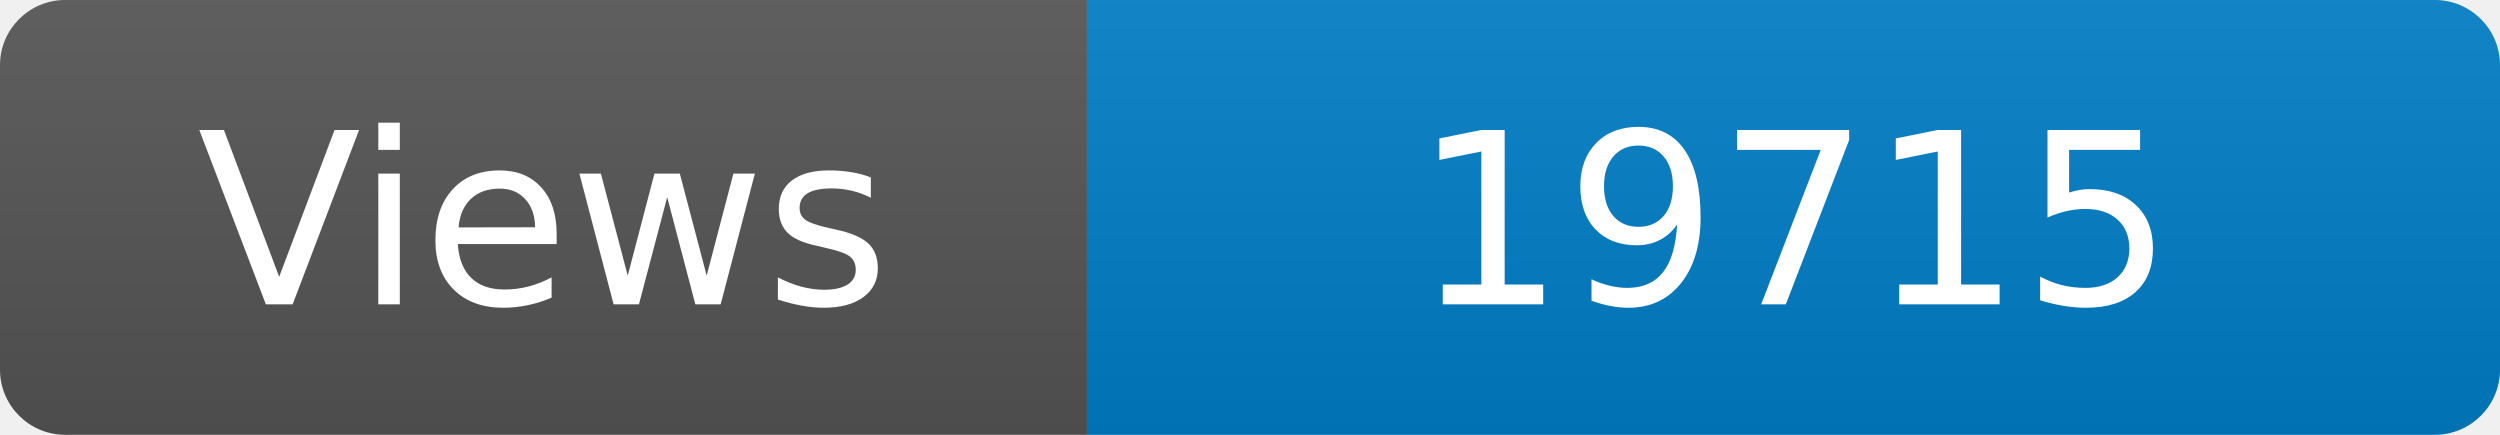
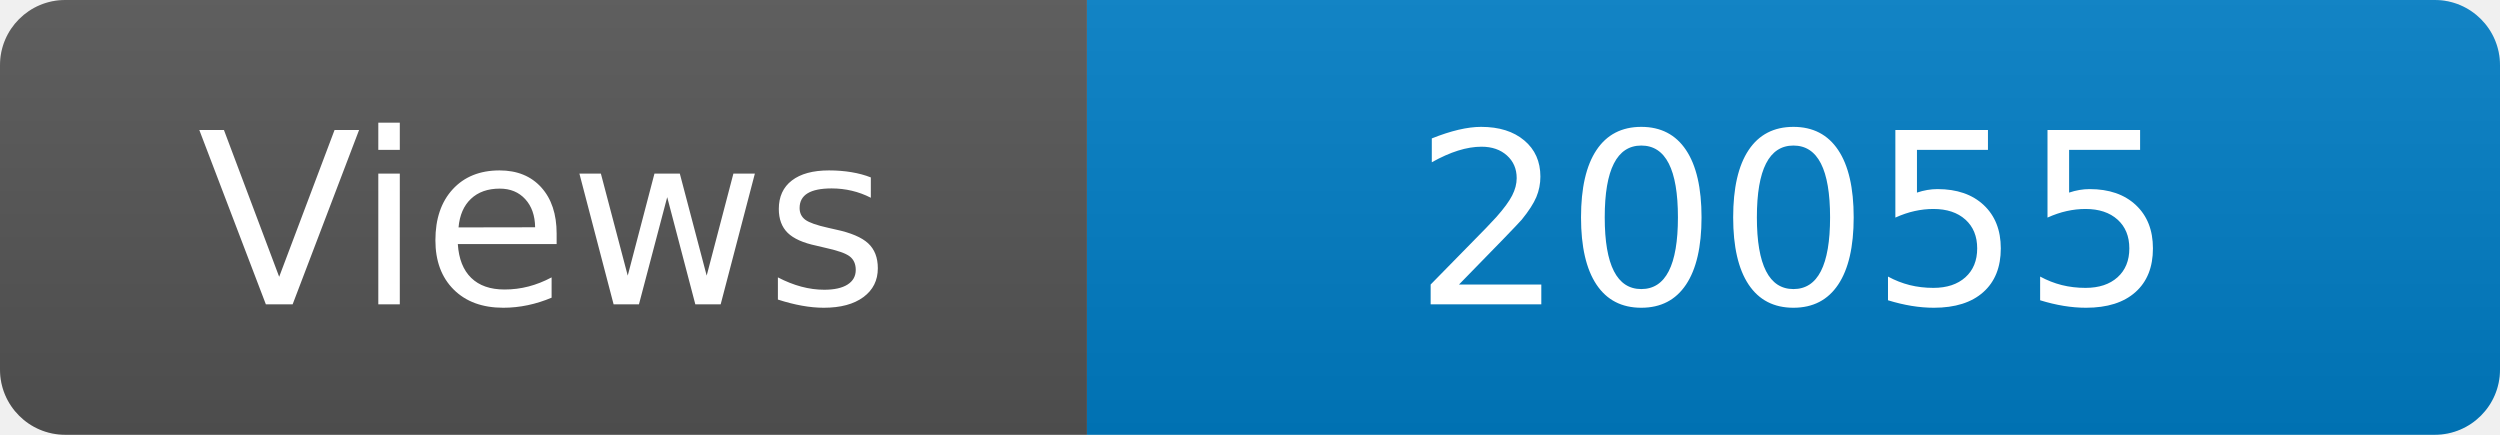
<svg xmlns="http://www.w3.org/2000/svg" width="115" height="20" role="img" aria-label="Maintained?: yes">
  <linearGradient id="s" x2="0" y2="100%">
    <stop offset="0" stop-color="#bbb" stop-opacity=".1" />
    <stop offset="1" stop-opacity=".1" />
  </linearGradient>
  <clipPath id="r">
    <rect width="115" height="20" rx="3" fill="#fff" />
  </clipPath>
  <g clip-path="url(#r)">
    <rect width="50" height="20" fill="#555" />
    <rect x="50" width="160" height="20" fill="#007ec6" />
    <rect width="115" height="20" fill="url(#s)" />
  </g>
  <g fill="#fff" text-anchor="middle" font-family="Verdana,Geneva,DejaVu Sans,sans-serif" font-size="110">
    <text x="250" y="140" transform="scale(.1)" fill="#fff">Views</text>
-     <text x="825" y="140" transform="scale(.1)" fill="#fff">19715</text>
+     <text x="825" y="140" transform="scale(.1)" fill="#fff">20055</text>
  </g>
</svg>
